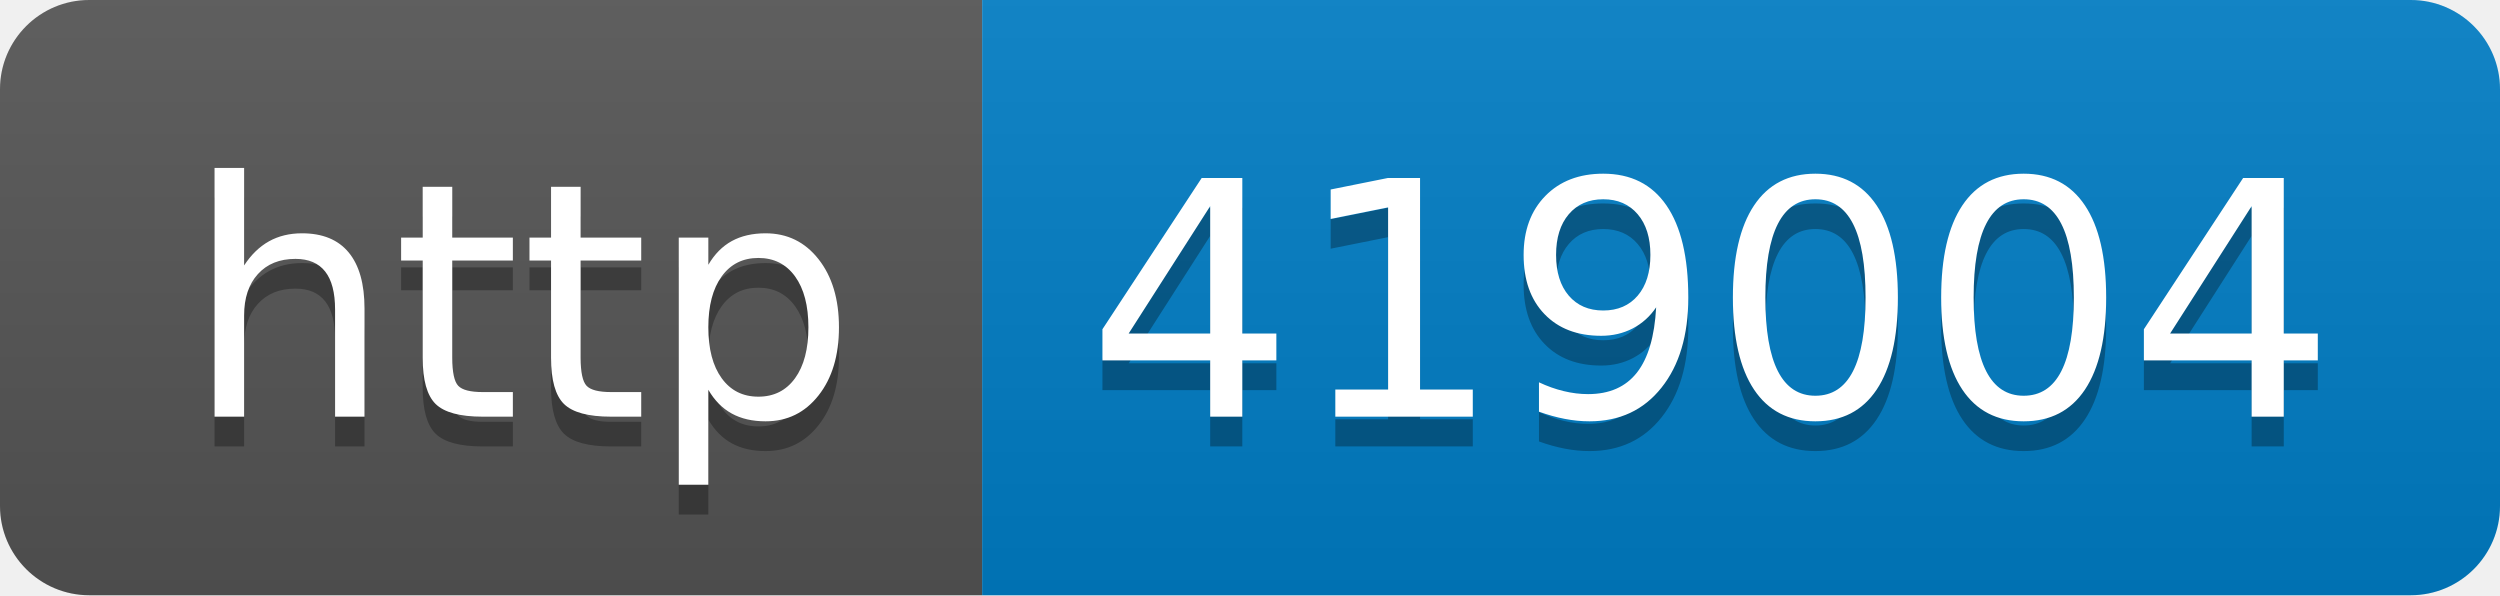
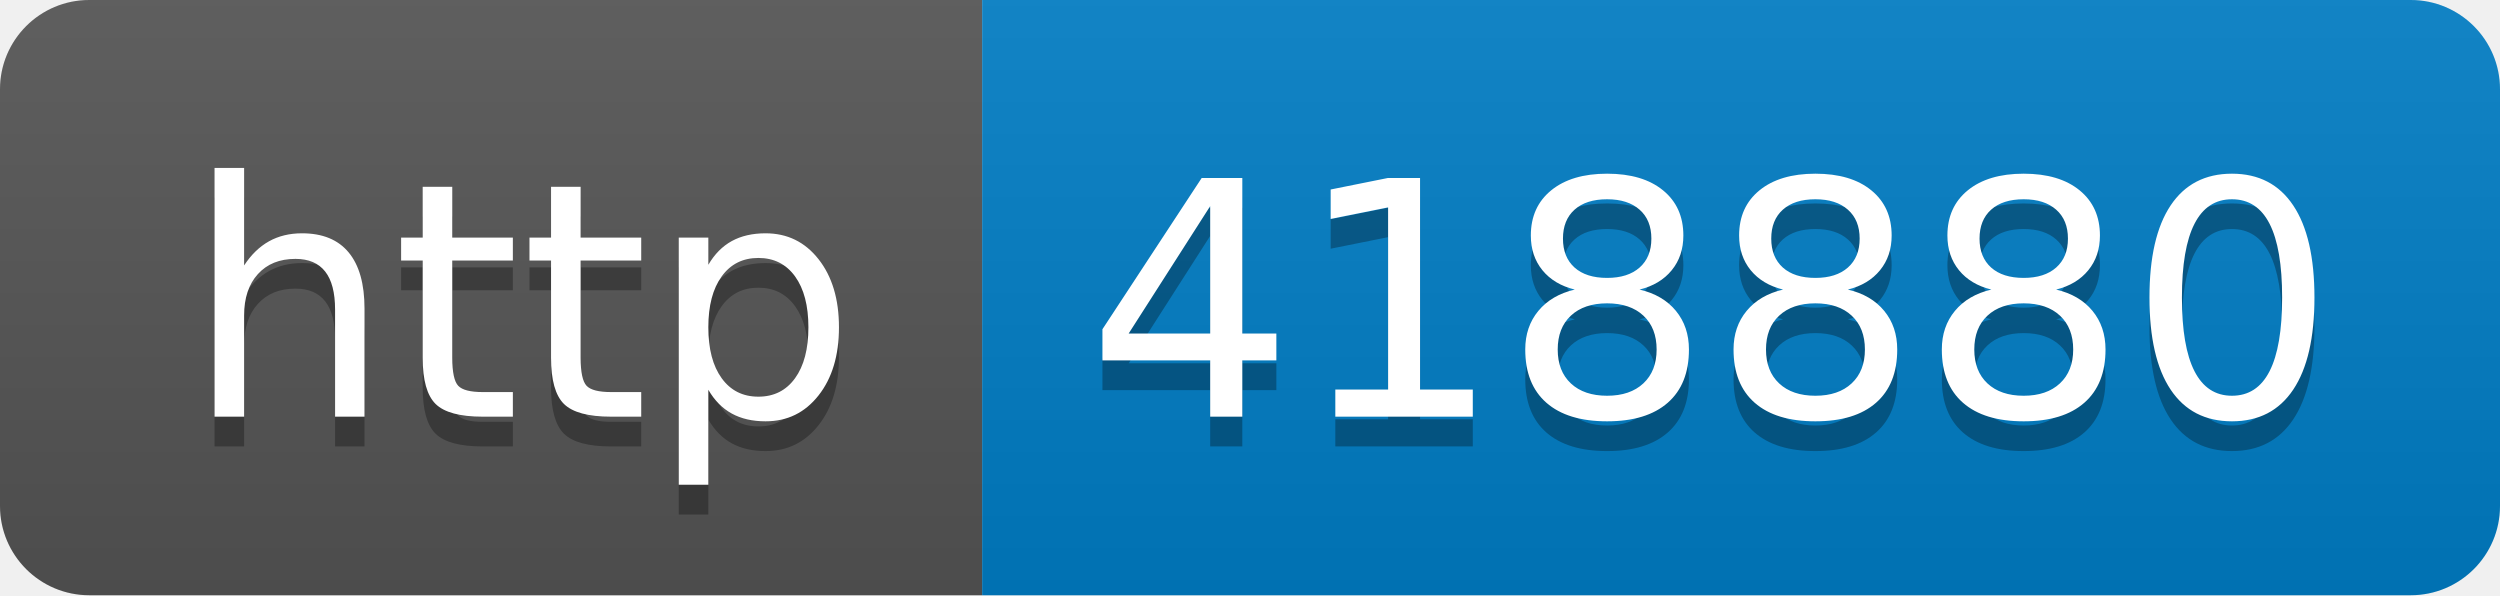
- <svg xmlns="http://www.w3.org/2000/svg" width="84" height="20" role="img" aria-label="http: 419004">
+ <svg xmlns="http://www.w3.org/2000/svg" width="84" height="20" role="img" aria-label="http: 418880">
  <linearGradient id="s" x2="0" y2="100%">
    <stop offset="0" stop-color="#bbb" stop-opacity=".1" />
    <stop offset="1" stop-opacity=".1" />
  </linearGradient>
  <clipPath id="r">
    <rect width="84" height="20" rx="3" fill="#fff" />
  </clipPath>
  <g clip-path="url(#r)">
    <rect width="33" height="20" fill="#555" />
    <rect x="33" width="51" height="20" fill="#007ec6" />
    <rect width="84" height="20" fill="url(#s)" />
  </g>
  <g fill="#fff" text-anchor="middle" font-family="Verdana,Geneva,DejaVu Sans,sans-serif" text-rendering="geometricPrecision" font-size="110">
    <text aria-hidden="true" x="175" y="150" fill="#010101" fill-opacity=".3" transform="scale(.1)" textLength="230">http</text>
    <text x="175" y="140" transform="scale(.1)" fill="#fff" textLength="230">http</text>
-     <text aria-hidden="true" x="575" y="150" fill="#010101" fill-opacity=".3" transform="scale(.1)" textLength="410">419004</text>
-     <text x="575" y="140" transform="scale(.1)" fill="#fff" textLength="410">419004</text>
+     <text aria-hidden="true" x="575" y="150" fill="#010101" fill-opacity=".3" transform="scale(.1)" textLength="410">418880</text>
+     <text x="575" y="140" transform="scale(.1)" fill="#fff" textLength="410">418880</text>
  </g>
</svg>
